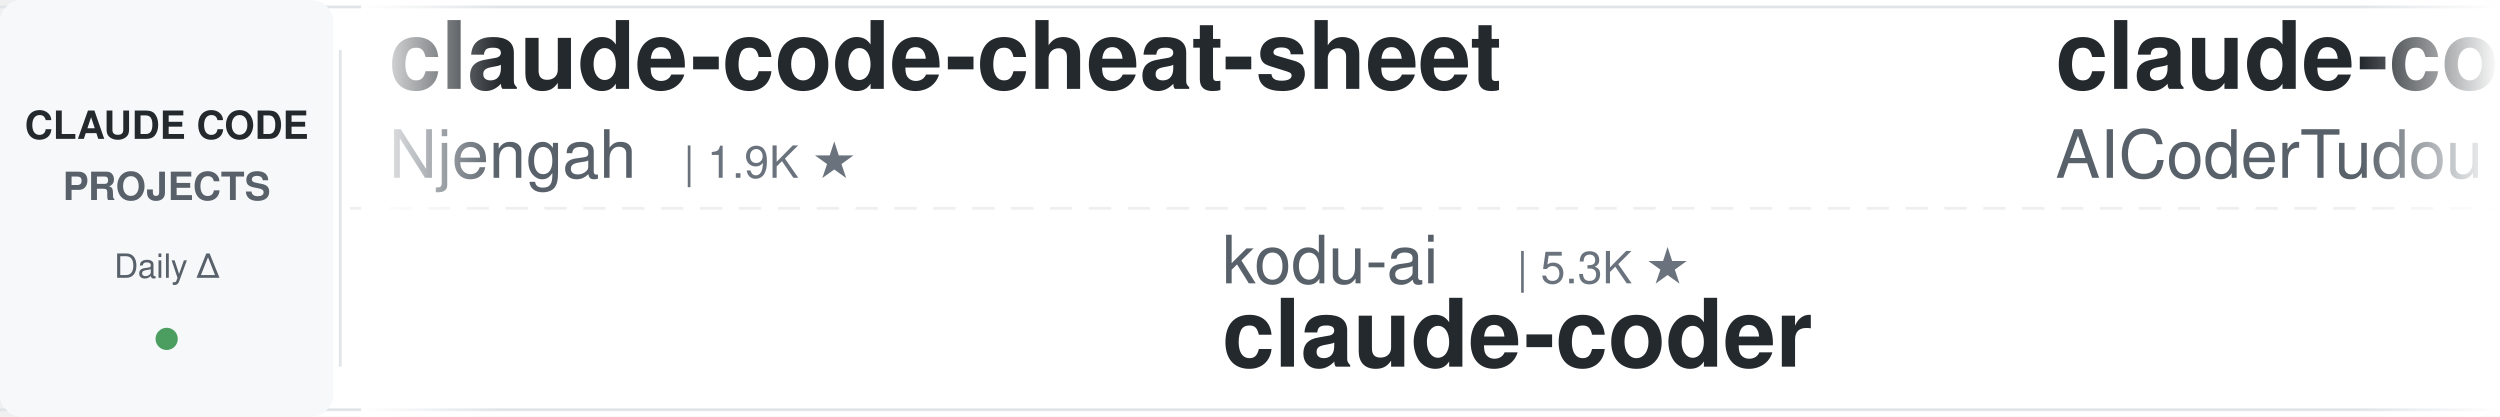
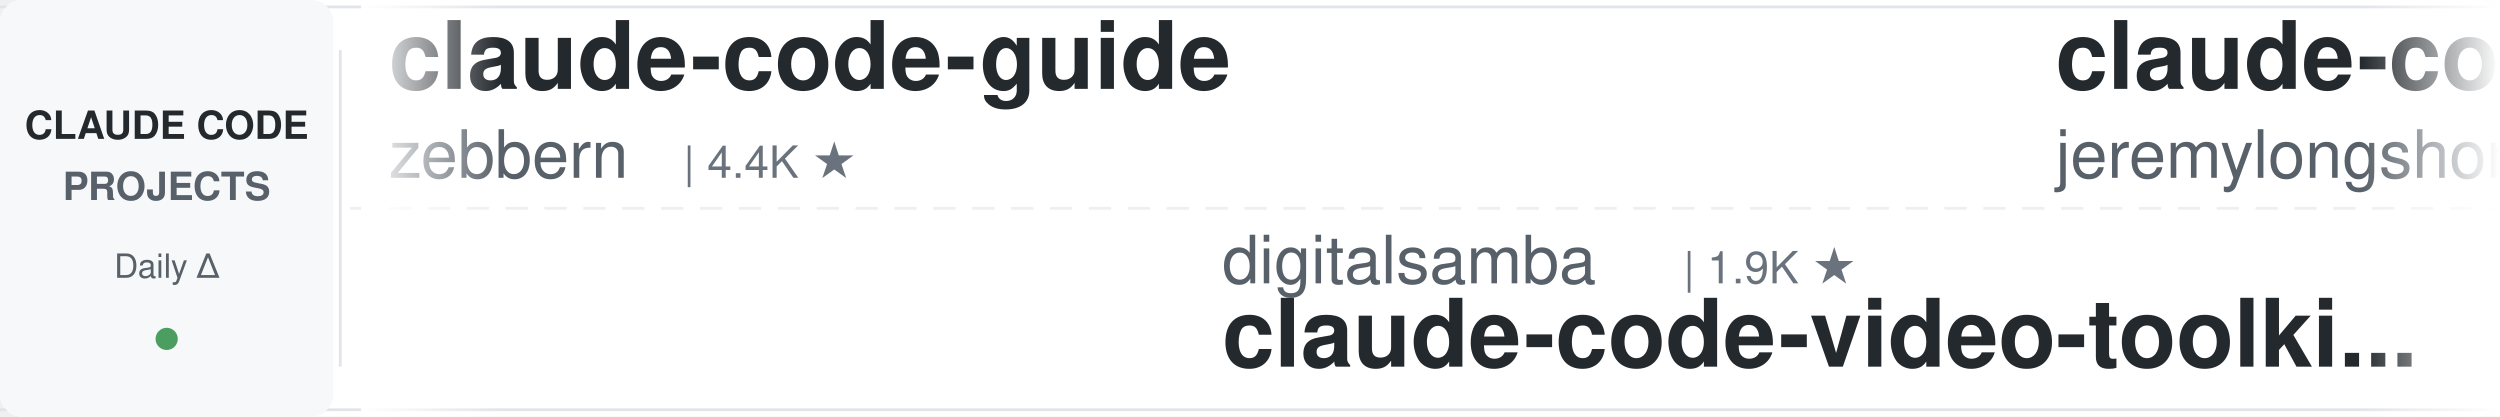
<svg xmlns="http://www.w3.org/2000/svg" width="900" height="150">
  <defs>
    <linearGradient id="leftFade" x1="0%" y1="0%" x2="100%" y2="0%">
      <stop offset="0%" style="stop-color:#ffffff;stop-opacity:1" />
      <stop offset="100%" style="stop-color:#ffffff;stop-opacity:0" />
    </linearGradient>
    <linearGradient id="rightFade" x1="0%" y1="0%" x2="100%" y2="0%">
      <stop offset="0%" style="stop-color:#ffffff;stop-opacity:0" />
      <stop offset="100%" style="stop-color:#ffffff;stop-opacity:1" />
    </linearGradient>
  </defs>
  <rect width="900" height="150" fill="#ffffff" rx="8" />
  <rect x="0" y="2" width="900" height="1" fill="#e1e4e8" />
  <rect x="0" y="147" width="900" height="1" fill="#e1e4e8" />
  <line x1="0" y1="75" x2="900" y2="75" stroke="#e1e4e8" stroke-width="1" stroke-dasharray="8 6" opacity="0.6" />
  <rect x="0" y="0" width="120" height="150" fill="#f6f8fa" rx="8" />
  <text x="60" y="50" font-family="-apple-system, BlinkMacSystemFont, 'Segoe UI', Helvetica, Arial, sans-serif" font-size="14" font-weight="600" fill="#24292e" text-anchor="middle">CLAUDE CODE</text>
  <text x="60" y="72" font-family="-apple-system, BlinkMacSystemFont, 'Segoe UI', Helvetica, Arial, sans-serif" font-size="14" font-weight="600" fill="#586069" text-anchor="middle">PROJECTS</text>
  <text x="60" y="100" font-family="-apple-system, BlinkMacSystemFont, 'Segoe UI', Helvetica, Arial, sans-serif" font-size="12" font-weight="500" fill="#586069" text-anchor="middle">Daily Δ</text>
  <circle cx="60" cy="122" r="4" fill="#22863a" opacity="0.8" />
  <rect x="122" y="18" width="1" height="114" fill="#e1e4e8" />
  <clipPath id="tickerClip">
    <rect x="130" y="0" width="770" height="150" />
  </clipPath>
  <g clip-path="url(#tickerClip)">
    <g id="tickerItems">
      <animateTransform attributeName="transform" attributeType="XML" type="translate" from="0 0" to="-3000 0" dur="54s" repeatCount="indefinite" />
      <g transform="translate(0, 0)">
-         <text x="140" y="32" font-family="-apple-system, BlinkMacSystemFont, 'Segoe UI', Helvetica, Arial, sans-serif" font-size="34" font-weight="600" fill="#24292e">claude-code-cheat-sheet</text>
-         <text x="140" y="64" font-family="-apple-system, BlinkMacSystemFont, 'Segoe UI', Helvetica, Arial, sans-serif" font-size="24" font-weight="400" fill="#586069">Njengah</text>
-         <text x="246" y="64" font-family="-apple-system, BlinkMacSystemFont, 'Segoe UI', Helvetica, Arial, sans-serif" font-size="16" font-weight="500" fill="#6a737d">| 1.9K ★</text>
+         <text x="140" y="32" font-family="-apple-system, BlinkMacSystemFont, 'Segoe UI', Helvetica, Arial, sans-serif" font-size="34" font-weight="600" fill="#24292e">claude-code-guide</text>
+         <text x="140" y="64" font-family="-apple-system, BlinkMacSystemFont, 'Segoe UI', Helvetica, Arial, sans-serif" font-size="24" font-weight="400" fill="#586069">zebbern</text>
+         <text x="246" y="64" font-family="-apple-system, BlinkMacSystemFont, 'Segoe UI', Helvetica, Arial, sans-serif" font-size="16" font-weight="500" fill="#6a737d">| 4.4K ★</text>
      </g>
      <g transform="translate(300, 0)">
-         <text x="140" y="102" font-family="-apple-system, BlinkMacSystemFont, 'Segoe UI', Helvetica, Arial, sans-serif" font-size="24" font-weight="400" fill="#586069">kodu-ai</text>
-         <text x="246" y="102" font-family="-apple-system, BlinkMacSystemFont, 'Segoe UI', Helvetica, Arial, sans-serif" font-size="16" font-weight="500" fill="#6a737d">| 5.3K ★</text>
-         <text x="140" y="132" font-family="-apple-system, BlinkMacSystemFont, 'Segoe UI', Helvetica, Arial, sans-serif" font-size="34" font-weight="600" fill="#24292e">claude-coder</text>
+         <text x="140" y="102" font-family="-apple-system, BlinkMacSystemFont, 'Segoe UI', Helvetica, Arial, sans-serif" font-size="24" font-weight="400" fill="#586069">digitalsamba</text>
+         <text x="306" y="102" font-family="-apple-system, BlinkMacSystemFont, 'Segoe UI', Helvetica, Arial, sans-serif" font-size="16" font-weight="500" fill="#6a737d">| 1.9K ★</text>
+         <text x="140" y="132" font-family="-apple-system, BlinkMacSystemFont, 'Segoe UI', Helvetica, Arial, sans-serif" font-size="34" font-weight="600" fill="#24292e">claude-code-video-toolki...</text>
      </g>
      <g transform="translate(600, 0)">
-         <text x="140" y="32" font-family="-apple-system, BlinkMacSystemFont, 'Segoe UI', Helvetica, Arial, sans-serif" font-size="34" font-weight="600" fill="#24292e">claude-code-tudou</text>
-         <text x="140" y="64" font-family="-apple-system, BlinkMacSystemFont, 'Segoe UI', Helvetica, Arial, sans-serif" font-size="24" font-weight="400" fill="#586069">AICoderTudou</text>
-         <text x="306" y="64" font-family="-apple-system, BlinkMacSystemFont, 'Segoe UI', Helvetica, Arial, sans-serif" font-size="16" font-weight="500" fill="#6a737d">| 497 ★</text>
+         <text x="140" y="32" font-family="-apple-system, BlinkMacSystemFont, 'Segoe UI', Helvetica, Arial, sans-serif" font-size="34" font-weight="600" fill="#24292e">claude-code-plugins-plus...</text>
+         <text x="140" y="64" font-family="-apple-system, BlinkMacSystemFont, 'Segoe UI', Helvetica, Arial, sans-serif" font-size="24" font-weight="400" fill="#586069">jeremylongshore</text>
+         <text x="342" y="64" font-family="-apple-system, BlinkMacSystemFont, 'Segoe UI', Helvetica, Arial, sans-serif" font-size="16" font-weight="500" fill="#6a737d">| 2.6K ★</text>
      </g>
      <g transform="translate(900, 0)">
-         <text x="140" y="102" font-family="-apple-system, BlinkMacSystemFont, 'Segoe UI', Helvetica, Arial, sans-serif" font-size="24" font-weight="400" fill="#586069">Yuyz0112</text>
-         <text x="258" y="102" font-family="-apple-system, BlinkMacSystemFont, 'Segoe UI', Helvetica, Arial, sans-serif" font-size="16" font-weight="500" fill="#6a737d">| 2.4K ★</text>
-         <text x="140" y="132" font-family="-apple-system, BlinkMacSystemFont, 'Segoe UI', Helvetica, Arial, sans-serif" font-size="34" font-weight="600" fill="#24292e">claude-code-reverse</text>
+         <text x="140" y="102" font-family="-apple-system, BlinkMacSystemFont, 'Segoe UI', Helvetica, Arial, sans-serif" font-size="24" font-weight="400" fill="#586069">feiskyer</text>
+         <text x="258" y="102" font-family="-apple-system, BlinkMacSystemFont, 'Segoe UI', Helvetica, Arial, sans-serif" font-size="16" font-weight="500" fill="#6a737d">| 1.6K ★</text>
+         <text x="140" y="132" font-family="-apple-system, BlinkMacSystemFont, 'Segoe UI', Helvetica, Arial, sans-serif" font-size="34" font-weight="600" fill="#24292e">claude-code-settings</text>
      </g>
      <g transform="translate(1200, 0)">
-         <text x="140" y="32" font-family="-apple-system, BlinkMacSystemFont, 'Segoe UI', Helvetica, Arial, sans-serif" font-size="34" font-weight="600" fill="#24292e">Claude-Code-Usage-Monito...</text>
-         <text x="140" y="64" font-family="-apple-system, BlinkMacSystemFont, 'Segoe UI', Helvetica, Arial, sans-serif" font-size="24" font-weight="400" fill="#586069">Maciek-roboblog</text>
-         <text x="342" y="64" font-family="-apple-system, BlinkMacSystemFont, 'Segoe UI', Helvetica, Arial, sans-serif" font-size="16" font-weight="500" fill="#6a737d">| 8.5K ★</text>
+         <text x="140" y="32" font-family="-apple-system, BlinkMacSystemFont, 'Segoe UI', Helvetica, Arial, sans-serif" font-size="34" font-weight="600" fill="#24292e">awesome-claude-code-suba...</text>
+         <text x="140" y="64" font-family="-apple-system, BlinkMacSystemFont, 'Segoe UI', Helvetica, Arial, sans-serif" font-size="24" font-weight="400" fill="#586069">VoltAgent</text>
+         <text x="270" y="64" font-family="-apple-system, BlinkMacSystemFont, 'Segoe UI', Helvetica, Arial, sans-serif" font-size="16" font-weight="500" fill="#6a737d">| 23.9K ★</text>
      </g>
      <g transform="translate(1500, 0)">
-         <text x="140" y="102" font-family="-apple-system, BlinkMacSystemFont, 'Segoe UI', Helvetica, Arial, sans-serif" font-size="24" font-weight="400" fill="#586069">Chachamaru127</text>
-         <text x="318" y="102" font-family="-apple-system, BlinkMacSystemFont, 'Segoe UI', Helvetica, Arial, sans-serif" font-size="16" font-weight="500" fill="#6a737d">| 3.0K ★</text>
-         <text x="140" y="132" font-family="-apple-system, BlinkMacSystemFont, 'Segoe UI', Helvetica, Arial, sans-serif" font-size="34" font-weight="600" fill="#24292e">claude-code-harness</text>
+         <text x="140" y="102" font-family="-apple-system, BlinkMacSystemFont, 'Segoe UI', Helvetica, Arial, sans-serif" font-size="24" font-weight="400" fill="#586069">JrCx7scC</text>
+         <text x="258" y="102" font-family="-apple-system, BlinkMacSystemFont, 'Segoe UI', Helvetica, Arial, sans-serif" font-size="16" font-weight="500" fill="#6a737d">| 371 ★</text>
+         <text x="140" y="132" font-family="-apple-system, BlinkMacSystemFont, 'Segoe UI', Helvetica, Arial, sans-serif" font-size="34" font-weight="600" fill="#24292e">claude-code-source</text>
      </g>
      <g transform="translate(1800, 0)">
-         <text x="140" y="32" font-family="-apple-system, BlinkMacSystemFont, 'Segoe UI', Helvetica, Arial, sans-serif" font-size="34" font-weight="600" fill="#24292e">arcads-claude-code</text>
-         <text x="140" y="64" font-family="-apple-system, BlinkMacSystemFont, 'Segoe UI', Helvetica, Arial, sans-serif" font-size="24" font-weight="400" fill="#586069">krusemediallc</text>
-         <text x="318" y="64" font-family="-apple-system, BlinkMacSystemFont, 'Segoe UI', Helvetica, Arial, sans-serif" font-size="16" font-weight="500" fill="#6a737d">| 1.1K ★</text>
+         <text x="140" y="32" font-family="-apple-system, BlinkMacSystemFont, 'Segoe UI', Helvetica, Arial, sans-serif" font-size="34" font-weight="600" fill="#24292e">claude-code-proxy</text>
+         <text x="140" y="64" font-family="-apple-system, BlinkMacSystemFont, 'Segoe UI', Helvetica, Arial, sans-serif" font-size="24" font-weight="400" fill="#586069">fuergaosi233</text>
+         <text x="306" y="64" font-family="-apple-system, BlinkMacSystemFont, 'Segoe UI', Helvetica, Arial, sans-serif" font-size="16" font-weight="500" fill="#6a737d">| 2.8K ★</text>
      </g>
      <g transform="translate(2100, 0)">
-         <text x="140" y="102" font-family="-apple-system, BlinkMacSystemFont, 'Segoe UI', Helvetica, Arial, sans-serif" font-size="24" font-weight="400" fill="#586069">nicedreamzapp</text>
-         <text x="318" y="102" font-family="-apple-system, BlinkMacSystemFont, 'Segoe UI', Helvetica, Arial, sans-serif" font-size="16" font-weight="500" fill="#6a737d">| 3.0K ★</text>
-         <text x="140" y="132" font-family="-apple-system, BlinkMacSystemFont, 'Segoe UI', Helvetica, Arial, sans-serif" font-size="34" font-weight="600" fill="#24292e">claude-code-local</text>
+         <text x="140" y="102" font-family="-apple-system, BlinkMacSystemFont, 'Segoe UI', Helvetica, Arial, sans-serif" font-size="24" font-weight="400" fill="#586069">1rgs</text>
+         <text x="210" y="102" font-family="-apple-system, BlinkMacSystemFont, 'Segoe UI', Helvetica, Arial, sans-serif" font-size="16" font-weight="500" fill="#6a737d">| 3.7K ★</text>
+         <text x="140" y="132" font-family="-apple-system, BlinkMacSystemFont, 'Segoe UI', Helvetica, Arial, sans-serif" font-size="34" font-weight="600" fill="#24292e">claude-code-proxy</text>
      </g>
      <g transform="translate(2400, 0)">
-         <text x="140" y="32" font-family="-apple-system, BlinkMacSystemFont, 'Segoe UI', Helvetica, Arial, sans-serif" font-size="34" font-weight="600" fill="#24292e">Auto-claude-code-researc...</text>
-         <text x="140" y="64" font-family="-apple-system, BlinkMacSystemFont, 'Segoe UI', Helvetica, Arial, sans-serif" font-size="24" font-weight="400" fill="#586069">wanshuiyin</text>
-         <text x="282" y="64" font-family="-apple-system, BlinkMacSystemFont, 'Segoe UI', Helvetica, Arial, sans-serif" font-size="16" font-weight="500" fill="#6a737d">| 14.0K ★</text>
+         <text x="140" y="32" font-family="-apple-system, BlinkMacSystemFont, 'Segoe UI', Helvetica, Arial, sans-serif" font-size="34" font-weight="600" fill="#24292e">claude-code-hooks-master...</text>
+         <text x="140" y="64" font-family="-apple-system, BlinkMacSystemFont, 'Segoe UI', Helvetica, Arial, sans-serif" font-size="24" font-weight="400" fill="#586069">disler</text>
+         <text x="234" y="64" font-family="-apple-system, BlinkMacSystemFont, 'Segoe UI', Helvetica, Arial, sans-serif" font-size="16" font-weight="500" fill="#6a737d">| 3.9K ★</text>
      </g>
      <g transform="translate(2700, 0)">
-         <text x="140" y="102" font-family="-apple-system, BlinkMacSystemFont, 'Segoe UI', Helvetica, Arial, sans-serif" font-size="24" font-weight="400" fill="#586069">ChrisWiles</text>
-         <text x="282" y="102" font-family="-apple-system, BlinkMacSystemFont, 'Segoe UI', Helvetica, Arial, sans-serif" font-size="16" font-weight="500" fill="#6a737d">| 6.0K ★</text>
-         <text x="140" y="132" font-family="-apple-system, BlinkMacSystemFont, 'Segoe UI', Helvetica, Arial, sans-serif" font-size="34" font-weight="600" fill="#24292e">claude-code-showcase</text>
+         <text x="140" y="102" font-family="-apple-system, BlinkMacSystemFont, 'Segoe UI', Helvetica, Arial, sans-serif" font-size="24" font-weight="400" fill="#586069">simonw</text>
+         <text x="234" y="102" font-family="-apple-system, BlinkMacSystemFont, 'Segoe UI', Helvetica, Arial, sans-serif" font-size="16" font-weight="500" fill="#6a737d">| 1.6K ★</text>
+         <text x="140" y="132" font-family="-apple-system, BlinkMacSystemFont, 'Segoe UI', Helvetica, Arial, sans-serif" font-size="34" font-weight="600" fill="#24292e">claude-code-transcripts</text>
      </g>
      <g transform="translate(3000, 0)">
-         <text x="140" y="32" font-family="-apple-system, BlinkMacSystemFont, 'Segoe UI', Helvetica, Arial, sans-serif" font-size="34" font-weight="600" fill="#24292e">claude-code-cheat-sheet</text>
-         <text x="140" y="64" font-family="-apple-system, BlinkMacSystemFont, 'Segoe UI', Helvetica, Arial, sans-serif" font-size="24" font-weight="400" fill="#586069">Njengah</text>
-         <text x="246" y="64" font-family="-apple-system, BlinkMacSystemFont, 'Segoe UI', Helvetica, Arial, sans-serif" font-size="16" font-weight="500" fill="#6a737d">| 1.9K ★</text>
+         <text x="140" y="32" font-family="-apple-system, BlinkMacSystemFont, 'Segoe UI', Helvetica, Arial, sans-serif" font-size="34" font-weight="600" fill="#24292e">claude-code-guide</text>
+         <text x="140" y="64" font-family="-apple-system, BlinkMacSystemFont, 'Segoe UI', Helvetica, Arial, sans-serif" font-size="24" font-weight="400" fill="#586069">zebbern</text>
+         <text x="246" y="64" font-family="-apple-system, BlinkMacSystemFont, 'Segoe UI', Helvetica, Arial, sans-serif" font-size="16" font-weight="500" fill="#6a737d">| 4.4K ★</text>
      </g>
      <g transform="translate(3300, 0)">
-         <text x="140" y="102" font-family="-apple-system, BlinkMacSystemFont, 'Segoe UI', Helvetica, Arial, sans-serif" font-size="24" font-weight="400" fill="#586069">kodu-ai</text>
-         <text x="246" y="102" font-family="-apple-system, BlinkMacSystemFont, 'Segoe UI', Helvetica, Arial, sans-serif" font-size="16" font-weight="500" fill="#6a737d">| 5.3K ★</text>
-         <text x="140" y="132" font-family="-apple-system, BlinkMacSystemFont, 'Segoe UI', Helvetica, Arial, sans-serif" font-size="34" font-weight="600" fill="#24292e">claude-coder</text>
+         <text x="140" y="102" font-family="-apple-system, BlinkMacSystemFont, 'Segoe UI', Helvetica, Arial, sans-serif" font-size="24" font-weight="400" fill="#586069">digitalsamba</text>
+         <text x="306" y="102" font-family="-apple-system, BlinkMacSystemFont, 'Segoe UI', Helvetica, Arial, sans-serif" font-size="16" font-weight="500" fill="#6a737d">| 1.9K ★</text>
+         <text x="140" y="132" font-family="-apple-system, BlinkMacSystemFont, 'Segoe UI', Helvetica, Arial, sans-serif" font-size="34" font-weight="600" fill="#24292e">claude-code-video-toolki...</text>
      </g>
      <g transform="translate(3600, 0)">
-         <text x="140" y="32" font-family="-apple-system, BlinkMacSystemFont, 'Segoe UI', Helvetica, Arial, sans-serif" font-size="34" font-weight="600" fill="#24292e">claude-code-tudou</text>
-         <text x="140" y="64" font-family="-apple-system, BlinkMacSystemFont, 'Segoe UI', Helvetica, Arial, sans-serif" font-size="24" font-weight="400" fill="#586069">AICoderTudou</text>
-         <text x="306" y="64" font-family="-apple-system, BlinkMacSystemFont, 'Segoe UI', Helvetica, Arial, sans-serif" font-size="16" font-weight="500" fill="#6a737d">| 497 ★</text>
+         <text x="140" y="32" font-family="-apple-system, BlinkMacSystemFont, 'Segoe UI', Helvetica, Arial, sans-serif" font-size="34" font-weight="600" fill="#24292e">claude-code-plugins-plus...</text>
+         <text x="140" y="64" font-family="-apple-system, BlinkMacSystemFont, 'Segoe UI', Helvetica, Arial, sans-serif" font-size="24" font-weight="400" fill="#586069">jeremylongshore</text>
+         <text x="342" y="64" font-family="-apple-system, BlinkMacSystemFont, 'Segoe UI', Helvetica, Arial, sans-serif" font-size="16" font-weight="500" fill="#6a737d">| 2.6K ★</text>
      </g>
      <g transform="translate(3900, 0)">
-         <text x="140" y="102" font-family="-apple-system, BlinkMacSystemFont, 'Segoe UI', Helvetica, Arial, sans-serif" font-size="24" font-weight="400" fill="#586069">Yuyz0112</text>
-         <text x="258" y="102" font-family="-apple-system, BlinkMacSystemFont, 'Segoe UI', Helvetica, Arial, sans-serif" font-size="16" font-weight="500" fill="#6a737d">| 2.4K ★</text>
-         <text x="140" y="132" font-family="-apple-system, BlinkMacSystemFont, 'Segoe UI', Helvetica, Arial, sans-serif" font-size="34" font-weight="600" fill="#24292e">claude-code-reverse</text>
+         <text x="140" y="102" font-family="-apple-system, BlinkMacSystemFont, 'Segoe UI', Helvetica, Arial, sans-serif" font-size="24" font-weight="400" fill="#586069">feiskyer</text>
+         <text x="258" y="102" font-family="-apple-system, BlinkMacSystemFont, 'Segoe UI', Helvetica, Arial, sans-serif" font-size="16" font-weight="500" fill="#6a737d">| 1.6K ★</text>
+         <text x="140" y="132" font-family="-apple-system, BlinkMacSystemFont, 'Segoe UI', Helvetica, Arial, sans-serif" font-size="34" font-weight="600" fill="#24292e">claude-code-settings</text>
      </g>
    </g>
  </g>
  <rect x="130" y="0" width="50" height="150" fill="url(#leftFade)" />
  <rect x="850" y="0" width="50" height="150" fill="url(#rightFade)" />
</svg>
